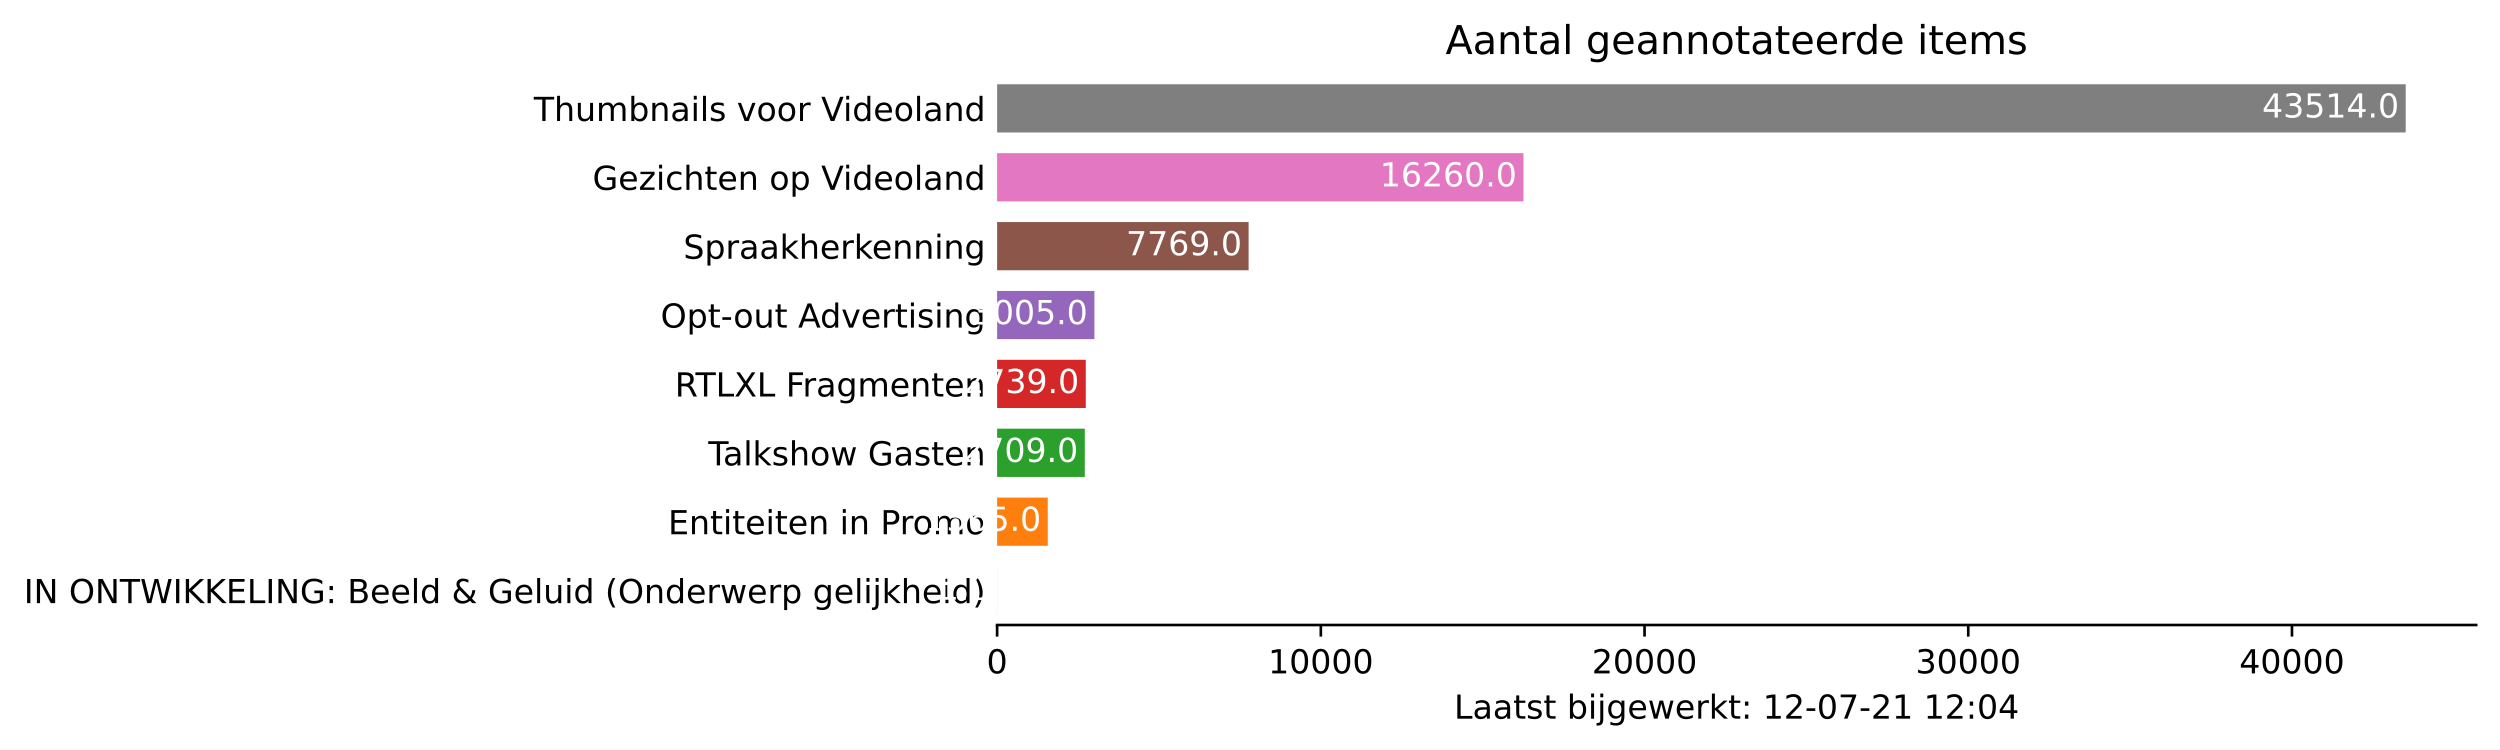
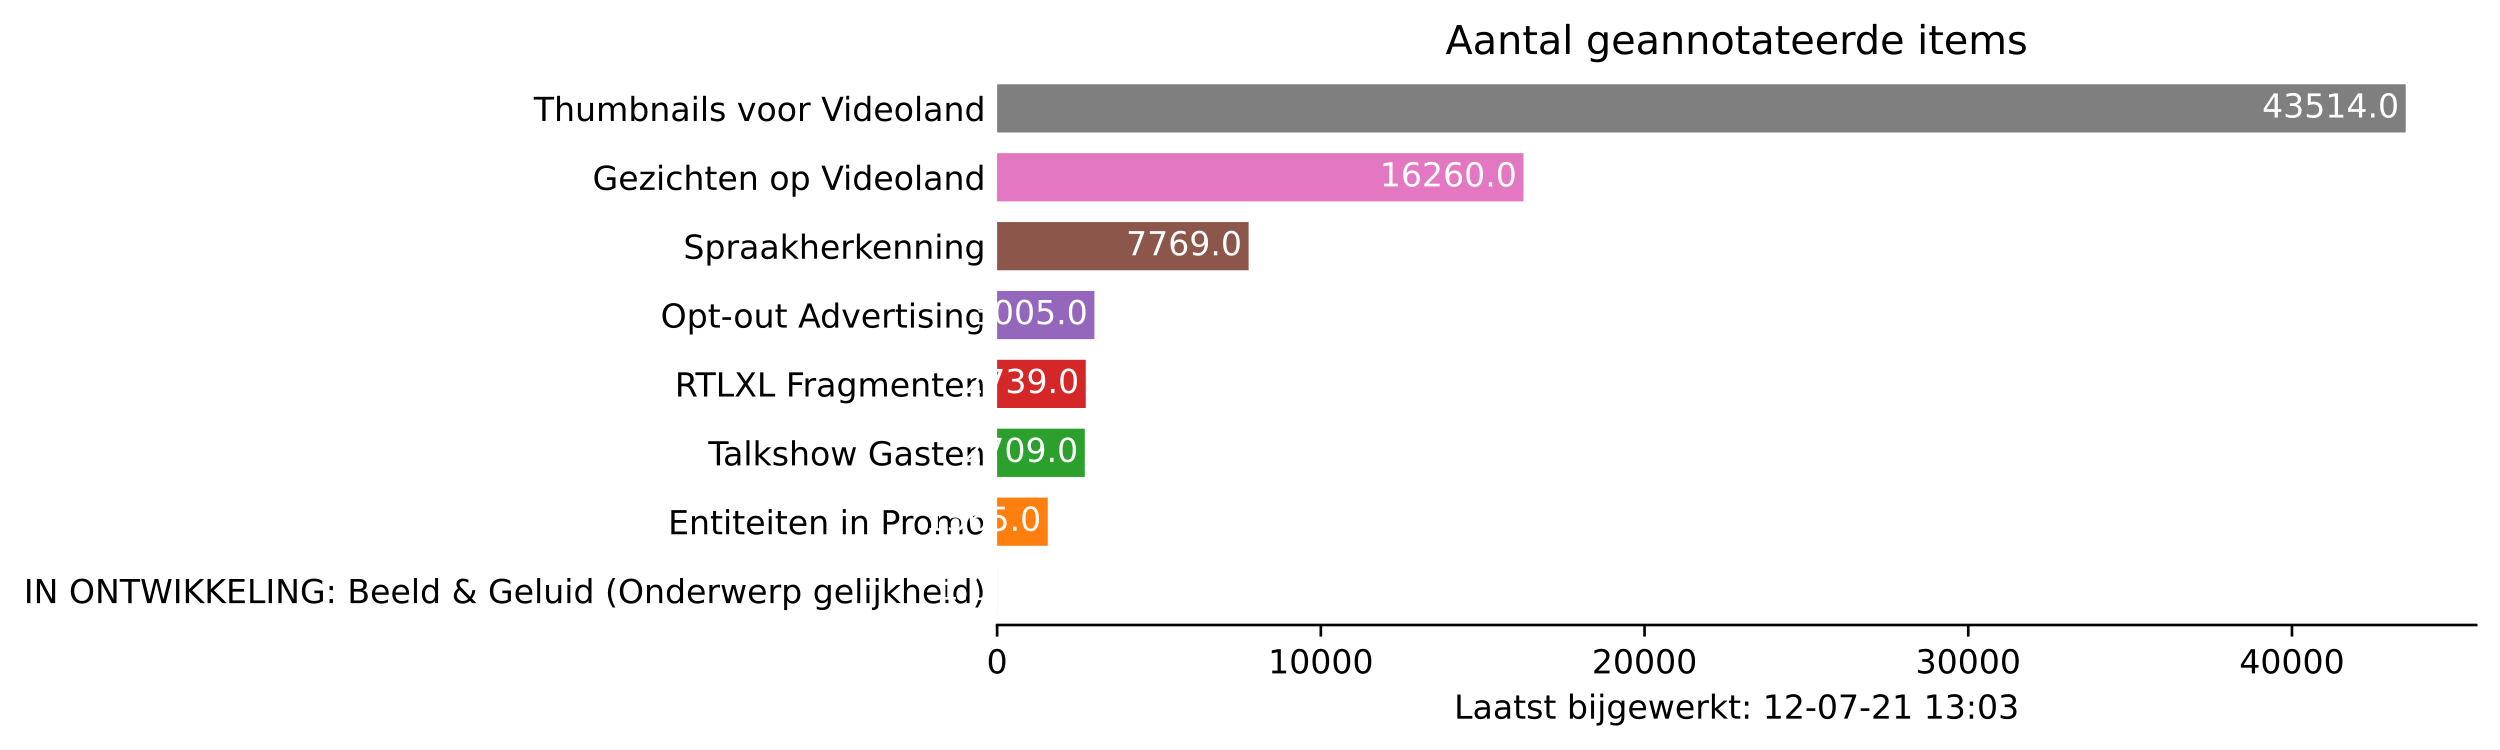
<svg xmlns="http://www.w3.org/2000/svg" xmlns:xlink="http://www.w3.org/1999/xlink" height="226.194pt" version="1.1" viewBox="0 0 754.548 226.194" width="754.548pt">
  <defs>
    <style type="text/css">*{stroke-linecap:butt;stroke-linejoin:round;}</style>
  </defs>
  <g id="figure_1">
    <g id="patch_1">
      <path d="M 0 226.194  L 754.548 226.194  L 754.548 0  L 0 0  z " style="fill:#ffffff;" />
    </g>
    <g id="axes_1">
      <g id="patch_2">
        <path d="M 300.948 188.638  L 747.348 188.638  L 747.348 22.318  L 300.948 22.318  z " style="fill:#ffffff;" />
      </g>
      <g id="patch_3">
-         <path clip-path="url(#p8f960505ee)" d="M 300.948 185.52  L 300.958 185.52  L 300.958 170.967  L 300.948 170.967  z " style="fill:#1f77b4;" />
+         <path clip-path="url(#p8e8297a0d0)" d="M 300.948 185.52  L 300.958 185.52  L 300.958 170.967  L 300.948 170.967  z " style="fill:#1f77b4;" />
      </g>
      <g id="patch_4">
-         <path clip-path="url(#p8f960505ee)" d="M 300.948 164.73  L 316.239 164.73  L 316.239 150.177  L 300.948 150.177  z " style="fill:#ff7f0e;" />
+         <path clip-path="url(#p8e8297a0d0)" d="M 300.948 164.73  L 316.239 164.73  L 316.239 150.177  L 300.948 150.177  z " style="fill:#ff7f0e;" />
      </g>
      <g id="patch_5">
-         <path clip-path="url(#p8f960505ee)" d="M 300.948 143.94  L 327.416 143.94  L 327.416 129.387  L 300.948 129.387  z " style="fill:#2ca02c;" />
+         <path clip-path="url(#p8e8297a0d0)" d="M 300.948 143.94  L 327.416 143.94  L 327.416 129.387  L 300.948 129.387  z " style="fill:#2ca02c;" />
      </g>
      <g id="patch_6">
-         <path clip-path="url(#p8f960505ee)" d="M 300.948 123.15  L 327.709 123.15  L 327.709 108.597  L 300.948 108.597  z " style="fill:#d62728;" />
+         <path clip-path="url(#p8e8297a0d0)" d="M 300.948 123.15  L 327.709 123.15  L 327.709 108.597  L 300.948 108.597  z " style="fill:#d62728;" />
      </g>
      <g id="patch_7">
-         <path clip-path="url(#p8f960505ee)" d="M 300.948 102.36  L 330.308 102.36  L 330.308 87.807  L 300.948 87.807  z " style="fill:#9467bd;" />
+         <path clip-path="url(#p8e8297a0d0)" d="M 300.948 102.36  L 330.308 102.36  L 330.308 87.807  L 300.948 87.807  z " style="fill:#9467bd;" />
      </g>
      <g id="patch_8">
-         <path clip-path="url(#p8f960505ee)" d="M 300.948 81.57  L 376.854 81.57  L 376.854 67.017  L 300.948 67.017  z " style="fill:#8c564b;" />
+         <path clip-path="url(#p8e8297a0d0)" d="M 300.948 81.57  L 376.854 81.57  L 376.854 67.017  L 300.948 67.017  z " style="fill:#8c564b;" />
      </g>
      <g id="patch_9">
-         <path clip-path="url(#p8f960505ee)" d="M 300.948 60.78  L 459.813 60.78  L 459.813 46.227  L 300.948 46.227  z " style="fill:#e377c2;" />
+         <path clip-path="url(#p8e8297a0d0)" d="M 300.948 60.78  L 459.813 60.78  L 459.813 46.227  L 300.948 46.227  z " style="fill:#e377c2;" />
      </g>
      <g id="patch_10">
-         <path clip-path="url(#p8f960505ee)" d="M 300.948 39.99  L 726.091 39.99  L 726.091 25.437  L 300.948 25.437  z " style="fill:#7f7f7f;" />
+         <path clip-path="url(#p8e8297a0d0)" d="M 300.948 39.99  L 726.091 39.99  L 726.091 25.437  L 300.948 25.437  z " style="fill:#7f7f7f;" />
      </g>
      <g id="matplotlib.axis_1">
        <g id="xtick_1">
          <g id="line2d_1">
            <defs>
-               <path d="M 0 0  L 0 3.5  " id="mce3877d17e" style="stroke:#000000;stroke-width:0.8;" />
+               <path d="M 0 0  L 0 3.5  " id="m9440e99368" style="stroke:#000000;stroke-width:0.8;" />
            </defs>
            <g>
-               <use style="stroke:#000000;stroke-width:0.8;" x="300.948" xlink:href="#mce3877d17e" y="188.638" />
+               <use style="stroke:#000000;stroke-width:0.8;" x="300.948" xlink:href="#m9440e99368" y="188.638" />
            </g>
          </g>
          <g id="text_1">
            <g transform="translate(297.7672 203.2366)scale(0.1 -0.1)">
              <defs>
                <path d="M 2034 4250  Q 1547 4250 1301 3770  Q 1056 3291 1056 2328  Q 1056 1369 1301 889  Q 1547 409 2034 409  Q 2525 409 2770 889  Q 3016 1369 3016 2328  Q 3016 3291 2770 3770  Q 2525 4250 2034 4250  z M 2034 4750  Q 2819 4750 3233 4129  Q 3647 3509 3647 2328  Q 3647 1150 3233 529  Q 2819 -91 2034 -91  Q 1250 -91 836 529  Q 422 1150 422 2328  Q 422 3509 836 4129  Q 1250 4750 2034 4750  z " id="DejaVuSans-30" transform="scale(0.015625)" />
              </defs>
              <use xlink:href="#DejaVuSans-30" />
            </g>
          </g>
        </g>
        <g id="xtick_2">
          <g id="line2d_2">
            <g>
-               <use style="stroke:#000000;stroke-width:0.8;" x="398.651" xlink:href="#mce3877d17e" y="188.638" />
+               <use style="stroke:#000000;stroke-width:0.8;" x="398.651" xlink:href="#m9440e99368" y="188.638" />
            </g>
          </g>
          <g id="text_2">
            <g transform="translate(382.7447 203.2366)scale(0.1 -0.1)">
              <defs>
                <path d="M 794 531  L 1825 531  L 1825 4091  L 703 3866  L 703 4441  L 1819 4666  L 2450 4666  L 2450 531  L 3481 531  L 3481 0  L 794 0  L 794 531  z " id="DejaVuSans-31" transform="scale(0.015625)" />
              </defs>
              <use xlink:href="#DejaVuSans-31" />
              <use x="63.623" xlink:href="#DejaVuSans-30" />
              <use x="127.246" xlink:href="#DejaVuSans-30" />
              <use x="190.869" xlink:href="#DejaVuSans-30" />
              <use x="254.492" xlink:href="#DejaVuSans-30" />
            </g>
          </g>
        </g>
        <g id="xtick_3">
          <g id="line2d_3">
            <g>
-               <use style="stroke:#000000;stroke-width:0.8;" x="496.354" xlink:href="#mce3877d17e" y="188.638" />
+               <use style="stroke:#000000;stroke-width:0.8;" x="496.354" xlink:href="#m9440e99368" y="188.638" />
            </g>
          </g>
          <g id="text_3">
            <g transform="translate(480.4473 203.2366)scale(0.1 -0.1)">
              <defs>
                <path d="M 1228 531  L 3431 531  L 3431 0  L 469 0  L 469 531  Q 828 903 1448 1529  Q 2069 2156 2228 2338  Q 2531 2678 2651 2914  Q 2772 3150 2772 3378  Q 2772 3750 2511 3984  Q 2250 4219 1831 4219  Q 1534 4219 1204 4116  Q 875 4013 500 3803  L 500 4441  Q 881 4594 1212 4672  Q 1544 4750 1819 4750  Q 2544 4750 2975 4387  Q 3406 4025 3406 3419  Q 3406 3131 3298 2873  Q 3191 2616 2906 2266  Q 2828 2175 2409 1742  Q 1991 1309 1228 531  z " id="DejaVuSans-32" transform="scale(0.015625)" />
              </defs>
              <use xlink:href="#DejaVuSans-32" />
              <use x="63.623" xlink:href="#DejaVuSans-30" />
              <use x="127.246" xlink:href="#DejaVuSans-30" />
              <use x="190.869" xlink:href="#DejaVuSans-30" />
              <use x="254.492" xlink:href="#DejaVuSans-30" />
            </g>
          </g>
        </g>
        <g id="xtick_4">
          <g id="line2d_4">
            <g>
-               <use style="stroke:#000000;stroke-width:0.8;" x="594.056" xlink:href="#mce3877d17e" y="188.638" />
+               <use style="stroke:#000000;stroke-width:0.8;" x="594.056" xlink:href="#m9440e99368" y="188.638" />
            </g>
          </g>
          <g id="text_4">
            <g transform="translate(578.1498 203.2366)scale(0.1 -0.1)">
              <defs>
                <path d="M 2597 2516  Q 3050 2419 3304 2112  Q 3559 1806 3559 1356  Q 3559 666 3084 287  Q 2609 -91 1734 -91  Q 1441 -91 1130 -33  Q 819 25 488 141  L 488 750  Q 750 597 1062 519  Q 1375 441 1716 441  Q 2309 441 2620 675  Q 2931 909 2931 1356  Q 2931 1769 2642 2001  Q 2353 2234 1838 2234  L 1294 2234  L 1294 2753  L 1863 2753  Q 2328 2753 2575 2939  Q 2822 3125 2822 3475  Q 2822 3834 2567 4026  Q 2313 4219 1838 4219  Q 1578 4219 1281 4162  Q 984 4106 628 3988  L 628 4550  Q 988 4650 1302 4700  Q 1616 4750 1894 4750  Q 2613 4750 3031 4423  Q 3450 4097 3450 3541  Q 3450 3153 3228 2886  Q 3006 2619 2597 2516  z " id="DejaVuSans-33" transform="scale(0.015625)" />
              </defs>
              <use xlink:href="#DejaVuSans-33" />
              <use x="63.623" xlink:href="#DejaVuSans-30" />
              <use x="127.246" xlink:href="#DejaVuSans-30" />
              <use x="190.869" xlink:href="#DejaVuSans-30" />
              <use x="254.492" xlink:href="#DejaVuSans-30" />
            </g>
          </g>
        </g>
        <g id="xtick_5">
          <g id="line2d_5">
            <g>
-               <use style="stroke:#000000;stroke-width:0.8;" x="691.759" xlink:href="#mce3877d17e" y="188.638" />
+               <use style="stroke:#000000;stroke-width:0.8;" x="691.759" xlink:href="#m9440e99368" y="188.638" />
            </g>
          </g>
          <g id="text_5">
            <g transform="translate(675.8524 203.2366)scale(0.1 -0.1)">
              <defs>
                <path d="M 2419 4116  L 825 1625  L 2419 1625  L 2419 4116  z M 2253 4666  L 3047 4666  L 3047 1625  L 3713 1625  L 3713 1100  L 3047 1100  L 3047 0  L 2419 0  L 2419 1100  L 313 1100  L 313 1709  L 2253 4666  z " id="DejaVuSans-34" transform="scale(0.015625)" />
              </defs>
              <use xlink:href="#DejaVuSans-34" />
              <use x="63.623" xlink:href="#DejaVuSans-30" />
              <use x="127.246" xlink:href="#DejaVuSans-30" />
              <use x="190.869" xlink:href="#DejaVuSans-30" />
              <use x="254.492" xlink:href="#DejaVuSans-30" />
            </g>
          </g>
        </g>
        <g id="text_6">
          <g transform="translate(438.8734 216.9147)scale(0.1 -0.1)">
            <defs>
              <path d="M 628 4666  L 1259 4666  L 1259 531  L 3531 531  L 3531 0  L 628 0  L 628 4666  z " id="DejaVuSans-4c" transform="scale(0.015625)" />
              <path d="M 2194 1759  Q 1497 1759 1228 1600  Q 959 1441 959 1056  Q 959 750 1161 570  Q 1363 391 1709 391  Q 2188 391 2477 730  Q 2766 1069 2766 1631  L 2766 1759  L 2194 1759  z M 3341 1997  L 3341 0  L 2766 0  L 2766 531  Q 2569 213 2275 61  Q 1981 -91 1556 -91  Q 1019 -91 701 211  Q 384 513 384 1019  Q 384 1609 779 1909  Q 1175 2209 1959 2209  L 2766 2209  L 2766 2266  Q 2766 2663 2505 2880  Q 2244 3097 1772 3097  Q 1472 3097 1187 3025  Q 903 2953 641 2809  L 641 3341  Q 956 3463 1253 3523  Q 1550 3584 1831 3584  Q 2591 3584 2966 3190  Q 3341 2797 3341 1997  z " id="DejaVuSans-61" transform="scale(0.015625)" />
              <path d="M 1172 4494  L 1172 3500  L 2356 3500  L 2356 3053  L 1172 3053  L 1172 1153  Q 1172 725 1289 603  Q 1406 481 1766 481  L 2356 481  L 2356 0  L 1766 0  Q 1100 0 847 248  Q 594 497 594 1153  L 594 3053  L 172 3053  L 172 3500  L 594 3500  L 594 4494  L 1172 4494  z " id="DejaVuSans-74" transform="scale(0.015625)" />
              <path d="M 2834 3397  L 2834 2853  Q 2591 2978 2328 3040  Q 2066 3103 1784 3103  Q 1356 3103 1142 2972  Q 928 2841 928 2578  Q 928 2378 1081 2264  Q 1234 2150 1697 2047  L 1894 2003  Q 2506 1872 2764 1633  Q 3022 1394 3022 966  Q 3022 478 2636 193  Q 2250 -91 1575 -91  Q 1294 -91 989 -36  Q 684 19 347 128  L 347 722  Q 666 556 975 473  Q 1284 391 1588 391  Q 1994 391 2212 530  Q 2431 669 2431 922  Q 2431 1156 2273 1281  Q 2116 1406 1581 1522  L 1381 1569  Q 847 1681 609 1914  Q 372 2147 372 2553  Q 372 3047 722 3315  Q 1072 3584 1716 3584  Q 2034 3584 2315 3537  Q 2597 3491 2834 3397  z " id="DejaVuSans-73" transform="scale(0.015625)" />
              <path id="DejaVuSans-20" transform="scale(0.015625)" />
              <path d="M 3116 1747  Q 3116 2381 2855 2742  Q 2594 3103 2138 3103  Q 1681 3103 1420 2742  Q 1159 2381 1159 1747  Q 1159 1113 1420 752  Q 1681 391 2138 391  Q 2594 391 2855 752  Q 3116 1113 3116 1747  z M 1159 2969  Q 1341 3281 1617 3432  Q 1894 3584 2278 3584  Q 2916 3584 3314 3078  Q 3713 2572 3713 1747  Q 3713 922 3314 415  Q 2916 -91 2278 -91  Q 1894 -91 1617 61  Q 1341 213 1159 525  L 1159 0  L 581 0  L 581 4863  L 1159 4863  L 1159 2969  z " id="DejaVuSans-62" transform="scale(0.015625)" />
              <path d="M 603 3500  L 1178 3500  L 1178 0  L 603 0  L 603 3500  z M 603 4863  L 1178 4863  L 1178 4134  L 603 4134  L 603 4863  z " id="DejaVuSans-69" transform="scale(0.015625)" />
              <path d="M 603 3500  L 1178 3500  L 1178 -63  Q 1178 -731 923 -1031  Q 669 -1331 103 -1331  L -116 -1331  L -116 -844  L 38 -844  Q 366 -844 484 -692  Q 603 -541 603 -63  L 603 3500  z M 603 4863  L 1178 4863  L 1178 4134  L 603 4134  L 603 4863  z " id="DejaVuSans-6a" transform="scale(0.015625)" />
              <path d="M 2906 1791  Q 2906 2416 2648 2759  Q 2391 3103 1925 3103  Q 1463 3103 1205 2759  Q 947 2416 947 1791  Q 947 1169 1205 825  Q 1463 481 1925 481  Q 2391 481 2648 825  Q 2906 1169 2906 1791  z M 3481 434  Q 3481 -459 3084 -895  Q 2688 -1331 1869 -1331  Q 1566 -1331 1297 -1286  Q 1028 -1241 775 -1147  L 775 -588  Q 1028 -725 1275 -790  Q 1522 -856 1778 -856  Q 2344 -856 2625 -561  Q 2906 -266 2906 331  L 2906 616  Q 2728 306 2450 153  Q 2172 0 1784 0  Q 1141 0 747 490  Q 353 981 353 1791  Q 353 2603 747 3093  Q 1141 3584 1784 3584  Q 2172 3584 2450 3431  Q 2728 3278 2906 2969  L 2906 3500  L 3481 3500  L 3481 434  z " id="DejaVuSans-67" transform="scale(0.015625)" />
              <path d="M 3597 1894  L 3597 1613  L 953 1613  Q 991 1019 1311 708  Q 1631 397 2203 397  Q 2534 397 2845 478  Q 3156 559 3463 722  L 3463 178  Q 3153 47 2828 -22  Q 2503 -91 2169 -91  Q 1331 -91 842 396  Q 353 884 353 1716  Q 353 2575 817 3079  Q 1281 3584 2069 3584  Q 2775 3584 3186 3129  Q 3597 2675 3597 1894  z M 3022 2063  Q 3016 2534 2758 2815  Q 2500 3097 2075 3097  Q 1594 3097 1305 2825  Q 1016 2553 972 2059  L 3022 2063  z " id="DejaVuSans-65" transform="scale(0.015625)" />
              <path d="M 269 3500  L 844 3500  L 1563 769  L 2278 3500  L 2956 3500  L 3675 769  L 4391 3500  L 4966 3500  L 4050 0  L 3372 0  L 2619 2869  L 1863 0  L 1184 0  L 269 3500  z " id="DejaVuSans-77" transform="scale(0.015625)" />
              <path d="M 2631 2963  Q 2534 3019 2420 3045  Q 2306 3072 2169 3072  Q 1681 3072 1420 2755  Q 1159 2438 1159 1844  L 1159 0  L 581 0  L 581 3500  L 1159 3500  L 1159 2956  Q 1341 3275 1631 3429  Q 1922 3584 2338 3584  Q 2397 3584 2469 3576  Q 2541 3569 2628 3553  L 2631 2963  z " id="DejaVuSans-72" transform="scale(0.015625)" />
              <path d="M 581 4863  L 1159 4863  L 1159 1991  L 2875 3500  L 3609 3500  L 1753 1863  L 3688 0  L 2938 0  L 1159 1709  L 1159 0  L 581 0  L 581 4863  z " id="DejaVuSans-6b" transform="scale(0.015625)" />
              <path d="M 750 794  L 1409 794  L 1409 0  L 750 0  L 750 794  z M 750 3309  L 1409 3309  L 1409 2516  L 750 2516  L 750 3309  z " id="DejaVuSans-3a" transform="scale(0.015625)" />
              <path d="M 313 2009  L 1997 2009  L 1997 1497  L 313 1497  L 313 2009  z " id="DejaVuSans-2d" transform="scale(0.015625)" />
              <path d="M 525 4666  L 3525 4666  L 3525 4397  L 1831 0  L 1172 0  L 2766 4134  L 525 4134  L 525 4666  z " id="DejaVuSans-37" transform="scale(0.015625)" />
            </defs>
            <use xlink:href="#DejaVuSans-4c" />
            <use x="55.713" xlink:href="#DejaVuSans-61" />
            <use x="116.992" xlink:href="#DejaVuSans-61" />
            <use x="178.271" xlink:href="#DejaVuSans-74" />
            <use x="217.48" xlink:href="#DejaVuSans-73" />
            <use x="269.58" xlink:href="#DejaVuSans-74" />
            <use x="308.789" xlink:href="#DejaVuSans-20" />
            <use x="340.576" xlink:href="#DejaVuSans-62" />
            <use x="404.053" xlink:href="#DejaVuSans-69" />
            <use x="431.836" xlink:href="#DejaVuSans-6a" />
            <use x="459.619" xlink:href="#DejaVuSans-67" />
            <use x="523.096" xlink:href="#DejaVuSans-65" />
            <use x="584.619" xlink:href="#DejaVuSans-77" />
            <use x="666.406" xlink:href="#DejaVuSans-65" />
            <use x="727.93" xlink:href="#DejaVuSans-72" />
            <use x="769.043" xlink:href="#DejaVuSans-6b" />
            <use x="826.953" xlink:href="#DejaVuSans-74" />
            <use x="866.162" xlink:href="#DejaVuSans-3a" />
            <use x="899.854" xlink:href="#DejaVuSans-20" />
            <use x="931.641" xlink:href="#DejaVuSans-31" />
            <use x="995.264" xlink:href="#DejaVuSans-32" />
            <use x="1058.887" xlink:href="#DejaVuSans-2d" />
            <use x="1094.971" xlink:href="#DejaVuSans-30" />
            <use x="1158.594" xlink:href="#DejaVuSans-37" />
            <use x="1222.217" xlink:href="#DejaVuSans-2d" />
            <use x="1258.301" xlink:href="#DejaVuSans-32" />
            <use x="1321.924" xlink:href="#DejaVuSans-31" />
            <use x="1385.547" xlink:href="#DejaVuSans-20" />
            <use x="1417.334" xlink:href="#DejaVuSans-31" />
-             <use x="1480.957" xlink:href="#DejaVuSans-32" />
+             <use x="1480.957" xlink:href="#DejaVuSans-33" />
            <use x="1544.58" xlink:href="#DejaVuSans-3a" />
            <use x="1578.271" xlink:href="#DejaVuSans-30" />
-             <use x="1641.895" xlink:href="#DejaVuSans-34" />
+             <use x="1641.895" xlink:href="#DejaVuSans-33" />
          </g>
        </g>
      </g>
      <g id="matplotlib.axis_2">
        <g id="ytick_1">
          <g id="line2d_6" />
          <g id="text_7">
            <g transform="translate(7.2 182.0423)scale(0.1 -0.1)">
              <defs>
                <path d="M 628 4666  L 1259 4666  L 1259 0  L 628 0  L 628 4666  z " id="DejaVuSans-49" transform="scale(0.015625)" />
                <path d="M 628 4666  L 1478 4666  L 3547 763  L 3547 4666  L 4159 4666  L 4159 0  L 3309 0  L 1241 3903  L 1241 0  L 628 0  L 628 4666  z " id="DejaVuSans-4e" transform="scale(0.015625)" />
                <path d="M 2522 4238  Q 1834 4238 1429 3725  Q 1025 3213 1025 2328  Q 1025 1447 1429 934  Q 1834 422 2522 422  Q 3209 422 3611 934  Q 4013 1447 4013 2328  Q 4013 3213 3611 3725  Q 3209 4238 2522 4238  z M 2522 4750  Q 3503 4750 4090 4092  Q 4678 3434 4678 2328  Q 4678 1225 4090 567  Q 3503 -91 2522 -91  Q 1538 -91 948 565  Q 359 1222 359 2328  Q 359 3434 948 4092  Q 1538 4750 2522 4750  z " id="DejaVuSans-4f" transform="scale(0.015625)" />
                <path d="M -19 4666  L 3928 4666  L 3928 4134  L 2272 4134  L 2272 0  L 1638 0  L 1638 4134  L -19 4134  L -19 4666  z " id="DejaVuSans-54" transform="scale(0.015625)" />
                <path d="M 213 4666  L 850 4666  L 1831 722  L 2809 4666  L 3519 4666  L 4500 722  L 5478 4666  L 6119 4666  L 4947 0  L 4153 0  L 3169 4050  L 2175 0  L 1381 0  L 213 4666  z " id="DejaVuSans-57" transform="scale(0.015625)" />
                <path d="M 628 4666  L 1259 4666  L 1259 2694  L 3353 4666  L 4166 4666  L 1850 2491  L 4331 0  L 3500 0  L 1259 2247  L 1259 0  L 628 0  L 628 4666  z " id="DejaVuSans-4b" transform="scale(0.015625)" />
                <path d="M 628 4666  L 3578 4666  L 3578 4134  L 1259 4134  L 1259 2753  L 3481 2753  L 3481 2222  L 1259 2222  L 1259 531  L 3634 531  L 3634 0  L 628 0  L 628 4666  z " id="DejaVuSans-45" transform="scale(0.015625)" />
                <path d="M 3809 666  L 3809 1919  L 2778 1919  L 2778 2438  L 4434 2438  L 4434 434  Q 4069 175 3628 42  Q 3188 -91 2688 -91  Q 1594 -91 976 548  Q 359 1188 359 2328  Q 359 3472 976 4111  Q 1594 4750 2688 4750  Q 3144 4750 3555 4637  Q 3966 4525 4313 4306  L 4313 3634  Q 3963 3931 3569 4081  Q 3175 4231 2741 4231  Q 1884 4231 1454 3753  Q 1025 3275 1025 2328  Q 1025 1384 1454 906  Q 1884 428 2741 428  Q 3075 428 3337 486  Q 3600 544 3809 666  z " id="DejaVuSans-47" transform="scale(0.015625)" />
                <path d="M 1259 2228  L 1259 519  L 2272 519  Q 2781 519 3026 730  Q 3272 941 3272 1375  Q 3272 1813 3026 2020  Q 2781 2228 2272 2228  L 1259 2228  z M 1259 4147  L 1259 2741  L 2194 2741  Q 2656 2741 2882 2914  Q 3109 3088 3109 3444  Q 3109 3797 2882 3972  Q 2656 4147 2194 4147  L 1259 4147  z M 628 4666  L 2241 4666  Q 2963 4666 3353 4366  Q 3744 4066 3744 3513  Q 3744 3084 3544 2831  Q 3344 2578 2956 2516  Q 3422 2416 3680 2098  Q 3938 1781 3938 1306  Q 3938 681 3513 340  Q 3088 0 2303 0  L 628 0  L 628 4666  z " id="DejaVuSans-42" transform="scale(0.015625)" />
                <path d="M 603 4863  L 1178 4863  L 1178 0  L 603 0  L 603 4863  z " id="DejaVuSans-6c" transform="scale(0.015625)" />
                <path d="M 2906 2969  L 2906 4863  L 3481 4863  L 3481 0  L 2906 0  L 2906 525  Q 2725 213 2448 61  Q 2172 -91 1784 -91  Q 1150 -91 751 415  Q 353 922 353 1747  Q 353 2572 751 3078  Q 1150 3584 1784 3584  Q 2172 3584 2448 3432  Q 2725 3281 2906 2969  z M 947 1747  Q 947 1113 1208 752  Q 1469 391 1925 391  Q 2381 391 2643 752  Q 2906 1113 2906 1747  Q 2906 2381 2643 2742  Q 2381 3103 1925 3103  Q 1469 3103 1208 2742  Q 947 2381 947 1747  z " id="DejaVuSans-64" transform="scale(0.015625)" />
                <path d="M 1556 2509  Q 1272 2256 1139 2004  Q 1006 1753 1006 1478  Q 1006 1022 1337 719  Q 1669 416 2169 416  Q 2466 416 2725 514  Q 2984 613 3213 813  L 1556 2509  z M 1997 2859  L 3584 1234  Q 3769 1513 3872 1830  Q 3975 2147 3994 2503  L 4575 2503  Q 4538 2091 4375 1687  Q 4213 1284 3922 891  L 4794 0  L 4006 0  L 3559 459  Q 3234 181 2878 45  Q 2522 -91 2113 -91  Q 1359 -91 881 339  Q 403 769 403 1441  Q 403 1841 612 2192  Q 822 2544 1241 2853  Q 1091 3050 1012 3245  Q 934 3441 934 3628  Q 934 4134 1281 4442  Q 1628 4750 2203 4750  Q 2463 4750 2720 4694  Q 2978 4638 3244 4525  L 3244 3956  Q 2972 4103 2725 4179  Q 2478 4256 2266 4256  Q 1938 4256 1733 4082  Q 1528 3909 1528 3634  Q 1528 3475 1620 3314  Q 1713 3153 1997 2859  z " id="DejaVuSans-26" transform="scale(0.015625)" />
                <path d="M 544 1381  L 544 3500  L 1119 3500  L 1119 1403  Q 1119 906 1312 657  Q 1506 409 1894 409  Q 2359 409 2629 706  Q 2900 1003 2900 1516  L 2900 3500  L 3475 3500  L 3475 0  L 2900 0  L 2900 538  Q 2691 219 2414 64  Q 2138 -91 1772 -91  Q 1169 -91 856 284  Q 544 659 544 1381  z M 1991 3584  L 1991 3584  z " id="DejaVuSans-75" transform="scale(0.015625)" />
                <path d="M 1984 4856  Q 1566 4138 1362 3434  Q 1159 2731 1159 2009  Q 1159 1288 1364 580  Q 1569 -128 1984 -844  L 1484 -844  Q 1016 -109 783 600  Q 550 1309 550 2009  Q 550 2706 781 3412  Q 1013 4119 1484 4856  L 1984 4856  z " id="DejaVuSans-28" transform="scale(0.015625)" />
                <path d="M 3513 2113  L 3513 0  L 2938 0  L 2938 2094  Q 2938 2591 2744 2837  Q 2550 3084 2163 3084  Q 1697 3084 1428 2787  Q 1159 2491 1159 1978  L 1159 0  L 581 0  L 581 3500  L 1159 3500  L 1159 2956  Q 1366 3272 1645 3428  Q 1925 3584 2291 3584  Q 2894 3584 3203 3211  Q 3513 2838 3513 2113  z " id="DejaVuSans-6e" transform="scale(0.015625)" />
                <path d="M 1159 525  L 1159 -1331  L 581 -1331  L 581 3500  L 1159 3500  L 1159 2969  Q 1341 3281 1617 3432  Q 1894 3584 2278 3584  Q 2916 3584 3314 3078  Q 3713 2572 3713 1747  Q 3713 922 3314 415  Q 2916 -91 2278 -91  Q 1894 -91 1617 61  Q 1341 213 1159 525  z M 3116 1747  Q 3116 2381 2855 2742  Q 2594 3103 2138 3103  Q 1681 3103 1420 2742  Q 1159 2381 1159 1747  Q 1159 1113 1420 752  Q 1681 391 2138 391  Q 2594 391 2855 752  Q 3116 1113 3116 1747  z " id="DejaVuSans-70" transform="scale(0.015625)" />
                <path d="M 3513 2113  L 3513 0  L 2938 0  L 2938 2094  Q 2938 2591 2744 2837  Q 2550 3084 2163 3084  Q 1697 3084 1428 2787  Q 1159 2491 1159 1978  L 1159 0  L 581 0  L 581 4863  L 1159 4863  L 1159 2956  Q 1366 3272 1645 3428  Q 1925 3584 2291 3584  Q 2894 3584 3203 3211  Q 3513 2838 3513 2113  z " id="DejaVuSans-68" transform="scale(0.015625)" />
                <path d="M 513 4856  L 1013 4856  Q 1481 4119 1714 3412  Q 1947 2706 1947 2009  Q 1947 1309 1714 600  Q 1481 -109 1013 -844  L 513 -844  Q 928 -128 1133 580  Q 1338 1288 1338 2009  Q 1338 2731 1133 3434  Q 928 4138 513 4856  z " id="DejaVuSans-29" transform="scale(0.015625)" />
              </defs>
              <use xlink:href="#DejaVuSans-49" />
              <use x="29.492" xlink:href="#DejaVuSans-4e" />
              <use x="104.297" xlink:href="#DejaVuSans-20" />
              <use x="136.084" xlink:href="#DejaVuSans-4f" />
              <use x="214.795" xlink:href="#DejaVuSans-4e" />
              <use x="289.6" xlink:href="#DejaVuSans-54" />
              <use x="350.684" xlink:href="#DejaVuSans-57" />
              <use x="449.561" xlink:href="#DejaVuSans-49" />
              <use x="479.053" xlink:href="#DejaVuSans-4b" />
              <use x="544.629" xlink:href="#DejaVuSans-4b" />
              <use x="610.205" xlink:href="#DejaVuSans-45" />
              <use x="673.389" xlink:href="#DejaVuSans-4c" />
              <use x="729.102" xlink:href="#DejaVuSans-49" />
              <use x="758.594" xlink:href="#DejaVuSans-4e" />
              <use x="833.398" xlink:href="#DejaVuSans-47" />
              <use x="910.889" xlink:href="#DejaVuSans-3a" />
              <use x="944.58" xlink:href="#DejaVuSans-20" />
              <use x="976.367" xlink:href="#DejaVuSans-42" />
              <use x="1044.971" xlink:href="#DejaVuSans-65" />
              <use x="1106.494" xlink:href="#DejaVuSans-65" />
              <use x="1168.018" xlink:href="#DejaVuSans-6c" />
              <use x="1195.801" xlink:href="#DejaVuSans-64" />
              <use x="1259.277" xlink:href="#DejaVuSans-20" />
              <use x="1291.064" xlink:href="#DejaVuSans-26" />
              <use x="1369.043" xlink:href="#DejaVuSans-20" />
              <use x="1400.83" xlink:href="#DejaVuSans-47" />
              <use x="1478.32" xlink:href="#DejaVuSans-65" />
              <use x="1539.844" xlink:href="#DejaVuSans-6c" />
              <use x="1567.627" xlink:href="#DejaVuSans-75" />
              <use x="1631.006" xlink:href="#DejaVuSans-69" />
              <use x="1658.789" xlink:href="#DejaVuSans-64" />
              <use x="1722.266" xlink:href="#DejaVuSans-20" />
              <use x="1754.053" xlink:href="#DejaVuSans-28" />
              <use x="1793.066" xlink:href="#DejaVuSans-4f" />
              <use x="1871.777" xlink:href="#DejaVuSans-6e" />
              <use x="1935.156" xlink:href="#DejaVuSans-64" />
              <use x="1998.633" xlink:href="#DejaVuSans-65" />
              <use x="2060.156" xlink:href="#DejaVuSans-72" />
              <use x="2101.27" xlink:href="#DejaVuSans-77" />
              <use x="2183.057" xlink:href="#DejaVuSans-65" />
              <use x="2244.58" xlink:href="#DejaVuSans-72" />
              <use x="2285.693" xlink:href="#DejaVuSans-70" />
              <use x="2349.17" xlink:href="#DejaVuSans-20" />
              <use x="2380.957" xlink:href="#DejaVuSans-67" />
              <use x="2444.434" xlink:href="#DejaVuSans-65" />
              <use x="2505.957" xlink:href="#DejaVuSans-6c" />
              <use x="2533.74" xlink:href="#DejaVuSans-69" />
              <use x="2561.523" xlink:href="#DejaVuSans-6a" />
              <use x="2589.307" xlink:href="#DejaVuSans-6b" />
              <use x="2647.217" xlink:href="#DejaVuSans-68" />
              <use x="2710.596" xlink:href="#DejaVuSans-65" />
              <use x="2772.119" xlink:href="#DejaVuSans-69" />
              <use x="2799.902" xlink:href="#DejaVuSans-64" />
              <use x="2863.379" xlink:href="#DejaVuSans-29" />
            </g>
          </g>
        </g>
        <g id="ytick_2">
          <g id="line2d_7" />
          <g id="text_8">
            <g transform="translate(201.6406 161.2523)scale(0.1 -0.1)">
              <defs>
                <path d="M 1259 4147  L 1259 2394  L 2053 2394  Q 2494 2394 2734 2622  Q 2975 2850 2975 3272  Q 2975 3691 2734 3919  Q 2494 4147 2053 4147  L 1259 4147  z M 628 4666  L 2053 4666  Q 2838 4666 3239 4311  Q 3641 3956 3641 3272  Q 3641 2581 3239 2228  Q 2838 1875 2053 1875  L 1259 1875  L 1259 0  L 628 0  L 628 4666  z " id="DejaVuSans-50" transform="scale(0.015625)" />
                <path d="M 1959 3097  Q 1497 3097 1228 2736  Q 959 2375 959 1747  Q 959 1119 1226 758  Q 1494 397 1959 397  Q 2419 397 2687 759  Q 2956 1122 2956 1747  Q 2956 2369 2687 2733  Q 2419 3097 1959 3097  z M 1959 3584  Q 2709 3584 3137 3096  Q 3566 2609 3566 1747  Q 3566 888 3137 398  Q 2709 -91 1959 -91  Q 1206 -91 779 398  Q 353 888 353 1747  Q 353 2609 779 3096  Q 1206 3584 1959 3584  z " id="DejaVuSans-6f" transform="scale(0.015625)" />
                <path d="M 3328 2828  Q 3544 3216 3844 3400  Q 4144 3584 4550 3584  Q 5097 3584 5394 3201  Q 5691 2819 5691 2113  L 5691 0  L 5113 0  L 5113 2094  Q 5113 2597 4934 2840  Q 4756 3084 4391 3084  Q 3944 3084 3684 2787  Q 3425 2491 3425 1978  L 3425 0  L 2847 0  L 2847 2094  Q 2847 2600 2669 2842  Q 2491 3084 2119 3084  Q 1678 3084 1418 2786  Q 1159 2488 1159 1978  L 1159 0  L 581 0  L 581 3500  L 1159 3500  L 1159 2956  Q 1356 3278 1631 3431  Q 1906 3584 2284 3584  Q 2666 3584 2933 3390  Q 3200 3197 3328 2828  z " id="DejaVuSans-6d" transform="scale(0.015625)" />
              </defs>
              <use xlink:href="#DejaVuSans-45" />
              <use x="63.184" xlink:href="#DejaVuSans-6e" />
              <use x="126.562" xlink:href="#DejaVuSans-74" />
              <use x="165.771" xlink:href="#DejaVuSans-69" />
              <use x="193.555" xlink:href="#DejaVuSans-74" />
              <use x="232.764" xlink:href="#DejaVuSans-65" />
              <use x="294.287" xlink:href="#DejaVuSans-69" />
              <use x="322.07" xlink:href="#DejaVuSans-74" />
              <use x="361.279" xlink:href="#DejaVuSans-65" />
              <use x="422.803" xlink:href="#DejaVuSans-6e" />
              <use x="486.182" xlink:href="#DejaVuSans-20" />
              <use x="517.969" xlink:href="#DejaVuSans-69" />
              <use x="545.752" xlink:href="#DejaVuSans-6e" />
              <use x="609.131" xlink:href="#DejaVuSans-20" />
              <use x="640.918" xlink:href="#DejaVuSans-50" />
              <use x="699.471" xlink:href="#DejaVuSans-72" />
              <use x="738.334" xlink:href="#DejaVuSans-6f" />
              <use x="799.516" xlink:href="#DejaVuSans-6d" />
              <use x="896.928" xlink:href="#DejaVuSans-6f" />
            </g>
          </g>
        </g>
        <g id="ytick_3">
          <g id="line2d_8" />
          <g id="text_9">
            <g transform="translate(213.775 140.4623)scale(0.1 -0.1)">
              <use xlink:href="#DejaVuSans-54" />
              <use x="44.584" xlink:href="#DejaVuSans-61" />
              <use x="105.863" xlink:href="#DejaVuSans-6c" />
              <use x="133.646" xlink:href="#DejaVuSans-6b" />
              <use x="191.557" xlink:href="#DejaVuSans-73" />
              <use x="243.656" xlink:href="#DejaVuSans-68" />
              <use x="307.035" xlink:href="#DejaVuSans-6f" />
              <use x="368.217" xlink:href="#DejaVuSans-77" />
              <use x="450.004" xlink:href="#DejaVuSans-20" />
              <use x="481.791" xlink:href="#DejaVuSans-47" />
              <use x="559.281" xlink:href="#DejaVuSans-61" />
              <use x="620.561" xlink:href="#DejaVuSans-73" />
              <use x="672.66" xlink:href="#DejaVuSans-74" />
              <use x="711.869" xlink:href="#DejaVuSans-65" />
              <use x="773.393" xlink:href="#DejaVuSans-6e" />
            </g>
          </g>
        </g>
        <g id="ytick_4">
          <g id="line2d_9" />
          <g id="text_10">
            <g transform="translate(203.6891 119.6723)scale(0.1 -0.1)">
              <defs>
                <path d="M 2841 2188  Q 3044 2119 3236 1894  Q 3428 1669 3622 1275  L 4263 0  L 3584 0  L 2988 1197  Q 2756 1666 2539 1819  Q 2322 1972 1947 1972  L 1259 1972  L 1259 0  L 628 0  L 628 4666  L 2053 4666  Q 2853 4666 3247 4331  Q 3641 3997 3641 3322  Q 3641 2881 3436 2590  Q 3231 2300 2841 2188  z M 1259 4147  L 1259 2491  L 2053 2491  Q 2509 2491 2742 2702  Q 2975 2913 2975 3322  Q 2975 3731 2742 3939  Q 2509 4147 2053 4147  L 1259 4147  z " id="DejaVuSans-52" transform="scale(0.015625)" />
                <path d="M 403 4666  L 1081 4666  L 2241 2931  L 3406 4666  L 4084 4666  L 2584 2425  L 4184 0  L 3506 0  L 2194 1984  L 872 0  L 191 0  L 1856 2491  L 403 4666  z " id="DejaVuSans-58" transform="scale(0.015625)" />
                <path d="M 628 4666  L 3309 4666  L 3309 4134  L 1259 4134  L 1259 2759  L 3109 2759  L 3109 2228  L 1259 2228  L 1259 0  L 628 0  L 628 4666  z " id="DejaVuSans-46" transform="scale(0.015625)" />
              </defs>
              <use xlink:href="#DejaVuSans-52" />
              <use x="62.232" xlink:href="#DejaVuSans-54" />
              <use x="123.316" xlink:href="#DejaVuSans-4c" />
              <use x="179.029" xlink:href="#DejaVuSans-58" />
              <use x="247.535" xlink:href="#DejaVuSans-4c" />
              <use x="303.248" xlink:href="#DejaVuSans-20" />
              <use x="335.035" xlink:href="#DejaVuSans-46" />
              <use x="385.305" xlink:href="#DejaVuSans-72" />
              <use x="426.418" xlink:href="#DejaVuSans-61" />
              <use x="487.697" xlink:href="#DejaVuSans-67" />
              <use x="551.174" xlink:href="#DejaVuSans-6d" />
              <use x="648.586" xlink:href="#DejaVuSans-65" />
              <use x="710.109" xlink:href="#DejaVuSans-6e" />
              <use x="773.488" xlink:href="#DejaVuSans-74" />
              <use x="812.697" xlink:href="#DejaVuSans-65" />
              <use x="874.221" xlink:href="#DejaVuSans-6e" />
            </g>
          </g>
        </g>
        <g id="ytick_5">
          <g id="line2d_10" />
          <g id="text_11">
            <g transform="translate(199.3891 98.88234)scale(0.1 -0.1)">
              <defs>
                <path d="M 2188 4044  L 1331 1722  L 3047 1722  L 2188 4044  z M 1831 4666  L 2547 4666  L 4325 0  L 3669 0  L 3244 1197  L 1141 1197  L 716 0  L 50 0  L 1831 4666  z " id="DejaVuSans-41" transform="scale(0.015625)" />
                <path d="M 191 3500  L 800 3500  L 1894 563  L 2988 3500  L 3597 3500  L 2284 0  L 1503 0  L 191 3500  z " id="DejaVuSans-76" transform="scale(0.015625)" />
              </defs>
              <use xlink:href="#DejaVuSans-4f" />
              <use x="78.711" xlink:href="#DejaVuSans-70" />
              <use x="142.188" xlink:href="#DejaVuSans-74" />
              <use x="181.396" xlink:href="#DejaVuSans-2d" />
              <use x="219.355" xlink:href="#DejaVuSans-6f" />
              <use x="280.537" xlink:href="#DejaVuSans-75" />
              <use x="343.916" xlink:href="#DejaVuSans-74" />
              <use x="383.125" xlink:href="#DejaVuSans-20" />
              <use x="414.912" xlink:href="#DejaVuSans-41" />
              <use x="481.57" xlink:href="#DejaVuSans-64" />
              <use x="545.047" xlink:href="#DejaVuSans-76" />
              <use x="604.227" xlink:href="#DejaVuSans-65" />
              <use x="665.75" xlink:href="#DejaVuSans-72" />
              <use x="706.863" xlink:href="#DejaVuSans-74" />
              <use x="746.072" xlink:href="#DejaVuSans-69" />
              <use x="773.855" xlink:href="#DejaVuSans-73" />
              <use x="825.955" xlink:href="#DejaVuSans-69" />
              <use x="853.738" xlink:href="#DejaVuSans-6e" />
              <use x="917.117" xlink:href="#DejaVuSans-67" />
            </g>
          </g>
        </g>
        <g id="ytick_6">
          <g id="line2d_11" />
          <g id="text_12">
            <g transform="translate(206.2719 78.09234)scale(0.1 -0.1)">
              <defs>
                <path d="M 3425 4513  L 3425 3897  Q 3066 4069 2747 4153  Q 2428 4238 2131 4238  Q 1616 4238 1336 4038  Q 1056 3838 1056 3469  Q 1056 3159 1242 3001  Q 1428 2844 1947 2747  L 2328 2669  Q 3034 2534 3370 2195  Q 3706 1856 3706 1288  Q 3706 609 3251 259  Q 2797 -91 1919 -91  Q 1588 -91 1214 -16  Q 841 59 441 206  L 441 856  Q 825 641 1194 531  Q 1563 422 1919 422  Q 2459 422 2753 634  Q 3047 847 3047 1241  Q 3047 1584 2836 1778  Q 2625 1972 2144 2069  L 1759 2144  Q 1053 2284 737 2584  Q 422 2884 422 3419  Q 422 4038 858 4394  Q 1294 4750 2059 4750  Q 2388 4750 2728 4690  Q 3069 4631 3425 4513  z " id="DejaVuSans-53" transform="scale(0.015625)" />
              </defs>
              <use xlink:href="#DejaVuSans-53" />
              <use x="63.477" xlink:href="#DejaVuSans-70" />
              <use x="126.953" xlink:href="#DejaVuSans-72" />
              <use x="168.066" xlink:href="#DejaVuSans-61" />
              <use x="229.346" xlink:href="#DejaVuSans-61" />
              <use x="290.625" xlink:href="#DejaVuSans-6b" />
              <use x="348.535" xlink:href="#DejaVuSans-68" />
              <use x="411.914" xlink:href="#DejaVuSans-65" />
              <use x="473.438" xlink:href="#DejaVuSans-72" />
              <use x="514.551" xlink:href="#DejaVuSans-6b" />
              <use x="568.836" xlink:href="#DejaVuSans-65" />
              <use x="630.359" xlink:href="#DejaVuSans-6e" />
              <use x="693.738" xlink:href="#DejaVuSans-6e" />
              <use x="757.117" xlink:href="#DejaVuSans-69" />
              <use x="784.9" xlink:href="#DejaVuSans-6e" />
              <use x="848.279" xlink:href="#DejaVuSans-67" />
            </g>
          </g>
        </g>
        <g id="ytick_7">
          <g id="line2d_12" />
          <g id="text_13">
            <g transform="translate(178.8438 57.30234)scale(0.1 -0.1)">
              <defs>
                <path d="M 353 3500  L 3084 3500  L 3084 2975  L 922 459  L 3084 459  L 3084 0  L 275 0  L 275 525  L 2438 3041  L 353 3041  L 353 3500  z " id="DejaVuSans-7a" transform="scale(0.015625)" />
                <path d="M 3122 3366  L 3122 2828  Q 2878 2963 2633 3030  Q 2388 3097 2138 3097  Q 1578 3097 1268 2742  Q 959 2388 959 1747  Q 959 1106 1268 751  Q 1578 397 2138 397  Q 2388 397 2633 464  Q 2878 531 3122 666  L 3122 134  Q 2881 22 2623 -34  Q 2366 -91 2075 -91  Q 1284 -91 818 406  Q 353 903 353 1747  Q 353 2603 823 3093  Q 1294 3584 2113 3584  Q 2378 3584 2631 3529  Q 2884 3475 3122 3366  z " id="DejaVuSans-63" transform="scale(0.015625)" />
                <path d="M 1831 0  L 50 4666  L 709 4666  L 2188 738  L 3669 4666  L 4325 4666  L 2547 0  L 1831 0  z " id="DejaVuSans-56" transform="scale(0.015625)" />
              </defs>
              <use xlink:href="#DejaVuSans-47" />
              <use x="77.49" xlink:href="#DejaVuSans-65" />
              <use x="139.014" xlink:href="#DejaVuSans-7a" />
              <use x="191.504" xlink:href="#DejaVuSans-69" />
              <use x="219.287" xlink:href="#DejaVuSans-63" />
              <use x="274.268" xlink:href="#DejaVuSans-68" />
              <use x="337.646" xlink:href="#DejaVuSans-74" />
              <use x="376.855" xlink:href="#DejaVuSans-65" />
              <use x="438.379" xlink:href="#DejaVuSans-6e" />
              <use x="501.758" xlink:href="#DejaVuSans-20" />
              <use x="533.545" xlink:href="#DejaVuSans-6f" />
              <use x="594.727" xlink:href="#DejaVuSans-70" />
              <use x="658.203" xlink:href="#DejaVuSans-20" />
              <use x="689.99" xlink:href="#DejaVuSans-56" />
              <use x="756.148" xlink:href="#DejaVuSans-69" />
              <use x="783.932" xlink:href="#DejaVuSans-64" />
              <use x="847.408" xlink:href="#DejaVuSans-65" />
              <use x="908.932" xlink:href="#DejaVuSans-6f" />
              <use x="970.113" xlink:href="#DejaVuSans-6c" />
              <use x="997.896" xlink:href="#DejaVuSans-61" />
              <use x="1059.176" xlink:href="#DejaVuSans-6e" />
              <use x="1122.555" xlink:href="#DejaVuSans-64" />
            </g>
          </g>
        </g>
        <g id="ytick_8">
          <g id="line2d_13" />
          <g id="text_14">
            <g transform="translate(161.1156 36.51234)scale(0.1 -0.1)">
              <use xlink:href="#DejaVuSans-54" />
              <use x="61.084" xlink:href="#DejaVuSans-68" />
              <use x="124.463" xlink:href="#DejaVuSans-75" />
              <use x="187.842" xlink:href="#DejaVuSans-6d" />
              <use x="285.254" xlink:href="#DejaVuSans-62" />
              <use x="348.73" xlink:href="#DejaVuSans-6e" />
              <use x="412.109" xlink:href="#DejaVuSans-61" />
              <use x="473.389" xlink:href="#DejaVuSans-69" />
              <use x="501.172" xlink:href="#DejaVuSans-6c" />
              <use x="528.955" xlink:href="#DejaVuSans-73" />
              <use x="581.055" xlink:href="#DejaVuSans-20" />
              <use x="612.842" xlink:href="#DejaVuSans-76" />
              <use x="672.021" xlink:href="#DejaVuSans-6f" />
              <use x="733.203" xlink:href="#DejaVuSans-6f" />
              <use x="794.385" xlink:href="#DejaVuSans-72" />
              <use x="835.498" xlink:href="#DejaVuSans-20" />
              <use x="867.285" xlink:href="#DejaVuSans-56" />
              <use x="933.443" xlink:href="#DejaVuSans-69" />
              <use x="961.227" xlink:href="#DejaVuSans-64" />
              <use x="1024.703" xlink:href="#DejaVuSans-65" />
              <use x="1086.227" xlink:href="#DejaVuSans-6f" />
              <use x="1147.408" xlink:href="#DejaVuSans-6c" />
              <use x="1175.191" xlink:href="#DejaVuSans-61" />
              <use x="1236.471" xlink:href="#DejaVuSans-6e" />
              <use x="1299.85" xlink:href="#DejaVuSans-64" />
            </g>
          </g>
        </g>
      </g>
      <g id="patch_11">
        <path d="M 300.948 188.638  L 747.348 188.638  " style="fill:none;stroke:#000000;stroke-linecap:square;stroke-linejoin:miter;stroke-width:0.8;" />
      </g>
      <g id="text_15">
        <g style="fill:#ffffff;" transform="translate(283.0551 181.0025)scale(0.1 -0.1)">
          <defs>
            <path d="M 684 794  L 1344 794  L 1344 0  L 684 0  L 684 794  z " id="DejaVuSans-2e" transform="scale(0.015625)" />
          </defs>
          <use xlink:href="#DejaVuSans-31" />
          <use x="63.623" xlink:href="#DejaVuSans-2e" />
          <use x="95.41" xlink:href="#DejaVuSans-30" />
        </g>
      </g>
      <g id="text_16">
        <g style="fill:#ffffff;" transform="translate(279.2483 160.2125)scale(0.1 -0.1)">
          <defs>
            <path d="M 691 4666  L 3169 4666  L 3169 4134  L 1269 4134  L 1269 2991  Q 1406 3038 1543 3061  Q 1681 3084 1819 3084  Q 2600 3084 3056 2656  Q 3513 2228 3513 1497  Q 3513 744 3044 326  Q 2575 -91 1722 -91  Q 1428 -91 1123 -41  Q 819 9 494 109  L 494 744  Q 775 591 1075 516  Q 1375 441 1709 441  Q 2250 441 2565 725  Q 2881 1009 2881 1497  Q 2881 1984 2565 2268  Q 2250 2553 1709 2553  Q 1456 2553 1204 2497  Q 953 2441 691 2322  L 691 4666  z " id="DejaVuSans-35" transform="scale(0.015625)" />
            <path d="M 2113 2584  Q 1688 2584 1439 2293  Q 1191 2003 1191 1497  Q 1191 994 1439 701  Q 1688 409 2113 409  Q 2538 409 2786 701  Q 3034 994 3034 1497  Q 3034 2003 2786 2293  Q 2538 2584 2113 2584  z M 3366 4563  L 3366 3988  Q 3128 4100 2886 4159  Q 2644 4219 2406 4219  Q 1781 4219 1451 3797  Q 1122 3375 1075 2522  Q 1259 2794 1537 2939  Q 1816 3084 2150 3084  Q 2853 3084 3261 2657  Q 3669 2231 3669 1497  Q 3669 778 3244 343  Q 2819 -91 2113 -91  Q 1303 -91 875 529  Q 447 1150 447 2328  Q 447 3434 972 4092  Q 1497 4750 2381 4750  Q 2619 4750 2861 4703  Q 3103 4656 3366 4563  z " id="DejaVuSans-36" transform="scale(0.015625)" />
          </defs>
          <use xlink:href="#DejaVuSans-31" />
          <use x="63.623" xlink:href="#DejaVuSans-35" />
          <use x="127.246" xlink:href="#DejaVuSans-36" />
          <use x="190.869" xlink:href="#DejaVuSans-35" />
          <use x="254.492" xlink:href="#DejaVuSans-2e" />
          <use x="286.279" xlink:href="#DejaVuSans-30" />
        </g>
      </g>
      <g id="text_17">
        <g style="fill:#ffffff;" transform="translate(290.4254 139.4225)scale(0.1 -0.1)">
          <defs>
            <path d="M 703 97  L 703 672  Q 941 559 1184 500  Q 1428 441 1663 441  Q 2288 441 2617 861  Q 2947 1281 2994 2138  Q 2813 1869 2534 1725  Q 2256 1581 1919 1581  Q 1219 1581 811 2004  Q 403 2428 403 3163  Q 403 3881 828 4315  Q 1253 4750 1959 4750  Q 2769 4750 3195 4129  Q 3622 3509 3622 2328  Q 3622 1225 3098 567  Q 2575 -91 1691 -91  Q 1453 -91 1209 -44  Q 966 3 703 97  z M 1959 2075  Q 2384 2075 2632 2365  Q 2881 2656 2881 3163  Q 2881 3666 2632 3958  Q 2384 4250 1959 4250  Q 1534 4250 1286 3958  Q 1038 3666 1038 3163  Q 1038 2656 1286 2365  Q 1534 2075 1959 2075  z " id="DejaVuSans-39" transform="scale(0.015625)" />
          </defs>
          <use xlink:href="#DejaVuSans-32" />
          <use x="63.623" xlink:href="#DejaVuSans-37" />
          <use x="127.246" xlink:href="#DejaVuSans-30" />
          <use x="190.869" xlink:href="#DejaVuSans-39" />
          <use x="254.492" xlink:href="#DejaVuSans-2e" />
          <use x="286.279" xlink:href="#DejaVuSans-30" />
        </g>
      </g>
      <g id="text_18">
        <g style="fill:#ffffff;" transform="translate(290.7185 118.6325)scale(0.1 -0.1)">
          <use xlink:href="#DejaVuSans-32" />
          <use x="63.623" xlink:href="#DejaVuSans-37" />
          <use x="127.246" xlink:href="#DejaVuSans-33" />
          <use x="190.869" xlink:href="#DejaVuSans-39" />
          <use x="254.492" xlink:href="#DejaVuSans-2e" />
          <use x="286.279" xlink:href="#DejaVuSans-30" />
        </g>
      </g>
      <g id="text_19">
        <g style="fill:#ffffff;" transform="translate(293.3174 97.8425)scale(0.1 -0.1)">
          <use xlink:href="#DejaVuSans-33" />
          <use x="63.623" xlink:href="#DejaVuSans-30" />
          <use x="127.246" xlink:href="#DejaVuSans-30" />
          <use x="190.869" xlink:href="#DejaVuSans-35" />
          <use x="254.492" xlink:href="#DejaVuSans-2e" />
          <use x="286.279" xlink:href="#DejaVuSans-30" />
        </g>
      </g>
      <g id="text_20">
        <g style="fill:#ffffff;" transform="translate(339.8629 77.0525)scale(0.1 -0.1)">
          <use xlink:href="#DejaVuSans-37" />
          <use x="63.623" xlink:href="#DejaVuSans-37" />
          <use x="127.246" xlink:href="#DejaVuSans-36" />
          <use x="190.869" xlink:href="#DejaVuSans-39" />
          <use x="254.492" xlink:href="#DejaVuSans-2e" />
          <use x="286.279" xlink:href="#DejaVuSans-30" />
        </g>
      </g>
      <g id="text_21">
        <g style="fill:#ffffff;" transform="translate(416.4597 56.2625)scale(0.1 -0.1)">
          <use xlink:href="#DejaVuSans-31" />
          <use x="63.623" xlink:href="#DejaVuSans-36" />
          <use x="127.246" xlink:href="#DejaVuSans-32" />
          <use x="190.869" xlink:href="#DejaVuSans-36" />
          <use x="254.492" xlink:href="#DejaVuSans-30" />
          <use x="318.115" xlink:href="#DejaVuSans-2e" />
          <use x="349.902" xlink:href="#DejaVuSans-30" />
        </g>
      </g>
      <g id="text_22">
        <g style="fill:#ffffff;" transform="translate(682.7382 35.4725)scale(0.1 -0.1)">
          <use xlink:href="#DejaVuSans-34" />
          <use x="63.623" xlink:href="#DejaVuSans-33" />
          <use x="127.246" xlink:href="#DejaVuSans-35" />
          <use x="190.869" xlink:href="#DejaVuSans-31" />
          <use x="254.492" xlink:href="#DejaVuSans-34" />
          <use x="318.115" xlink:href="#DejaVuSans-2e" />
          <use x="349.902" xlink:href="#DejaVuSans-30" />
        </g>
      </g>
      <g id="text_23">
        <g transform="translate(436.2925 16.31812)scale(0.12 -0.12)">
          <use xlink:href="#DejaVuSans-41" />
          <use x="68.408" xlink:href="#DejaVuSans-61" />
          <use x="129.688" xlink:href="#DejaVuSans-6e" />
          <use x="193.066" xlink:href="#DejaVuSans-74" />
          <use x="232.275" xlink:href="#DejaVuSans-61" />
          <use x="293.555" xlink:href="#DejaVuSans-6c" />
          <use x="321.338" xlink:href="#DejaVuSans-20" />
          <use x="353.125" xlink:href="#DejaVuSans-67" />
          <use x="416.602" xlink:href="#DejaVuSans-65" />
          <use x="478.125" xlink:href="#DejaVuSans-61" />
          <use x="539.404" xlink:href="#DejaVuSans-6e" />
          <use x="602.783" xlink:href="#DejaVuSans-6e" />
          <use x="666.162" xlink:href="#DejaVuSans-6f" />
          <use x="727.344" xlink:href="#DejaVuSans-74" />
          <use x="766.553" xlink:href="#DejaVuSans-61" />
          <use x="827.832" xlink:href="#DejaVuSans-74" />
          <use x="867.041" xlink:href="#DejaVuSans-65" />
          <use x="928.564" xlink:href="#DejaVuSans-65" />
          <use x="990.088" xlink:href="#DejaVuSans-72" />
          <use x="1029.451" xlink:href="#DejaVuSans-64" />
          <use x="1092.928" xlink:href="#DejaVuSans-65" />
          <use x="1154.451" xlink:href="#DejaVuSans-20" />
          <use x="1186.238" xlink:href="#DejaVuSans-69" />
          <use x="1214.021" xlink:href="#DejaVuSans-74" />
          <use x="1253.23" xlink:href="#DejaVuSans-65" />
          <use x="1314.754" xlink:href="#DejaVuSans-6d" />
          <use x="1412.166" xlink:href="#DejaVuSans-73" />
        </g>
      </g>
    </g>
  </g>
  <defs>
-     <clipPath id="p8f960505ee">
+     <clipPath id="p8e8297a0d0">
      <rect height="166.32" width="446.4" x="300.948" y="22.318" />
    </clipPath>
  </defs>
</svg>
